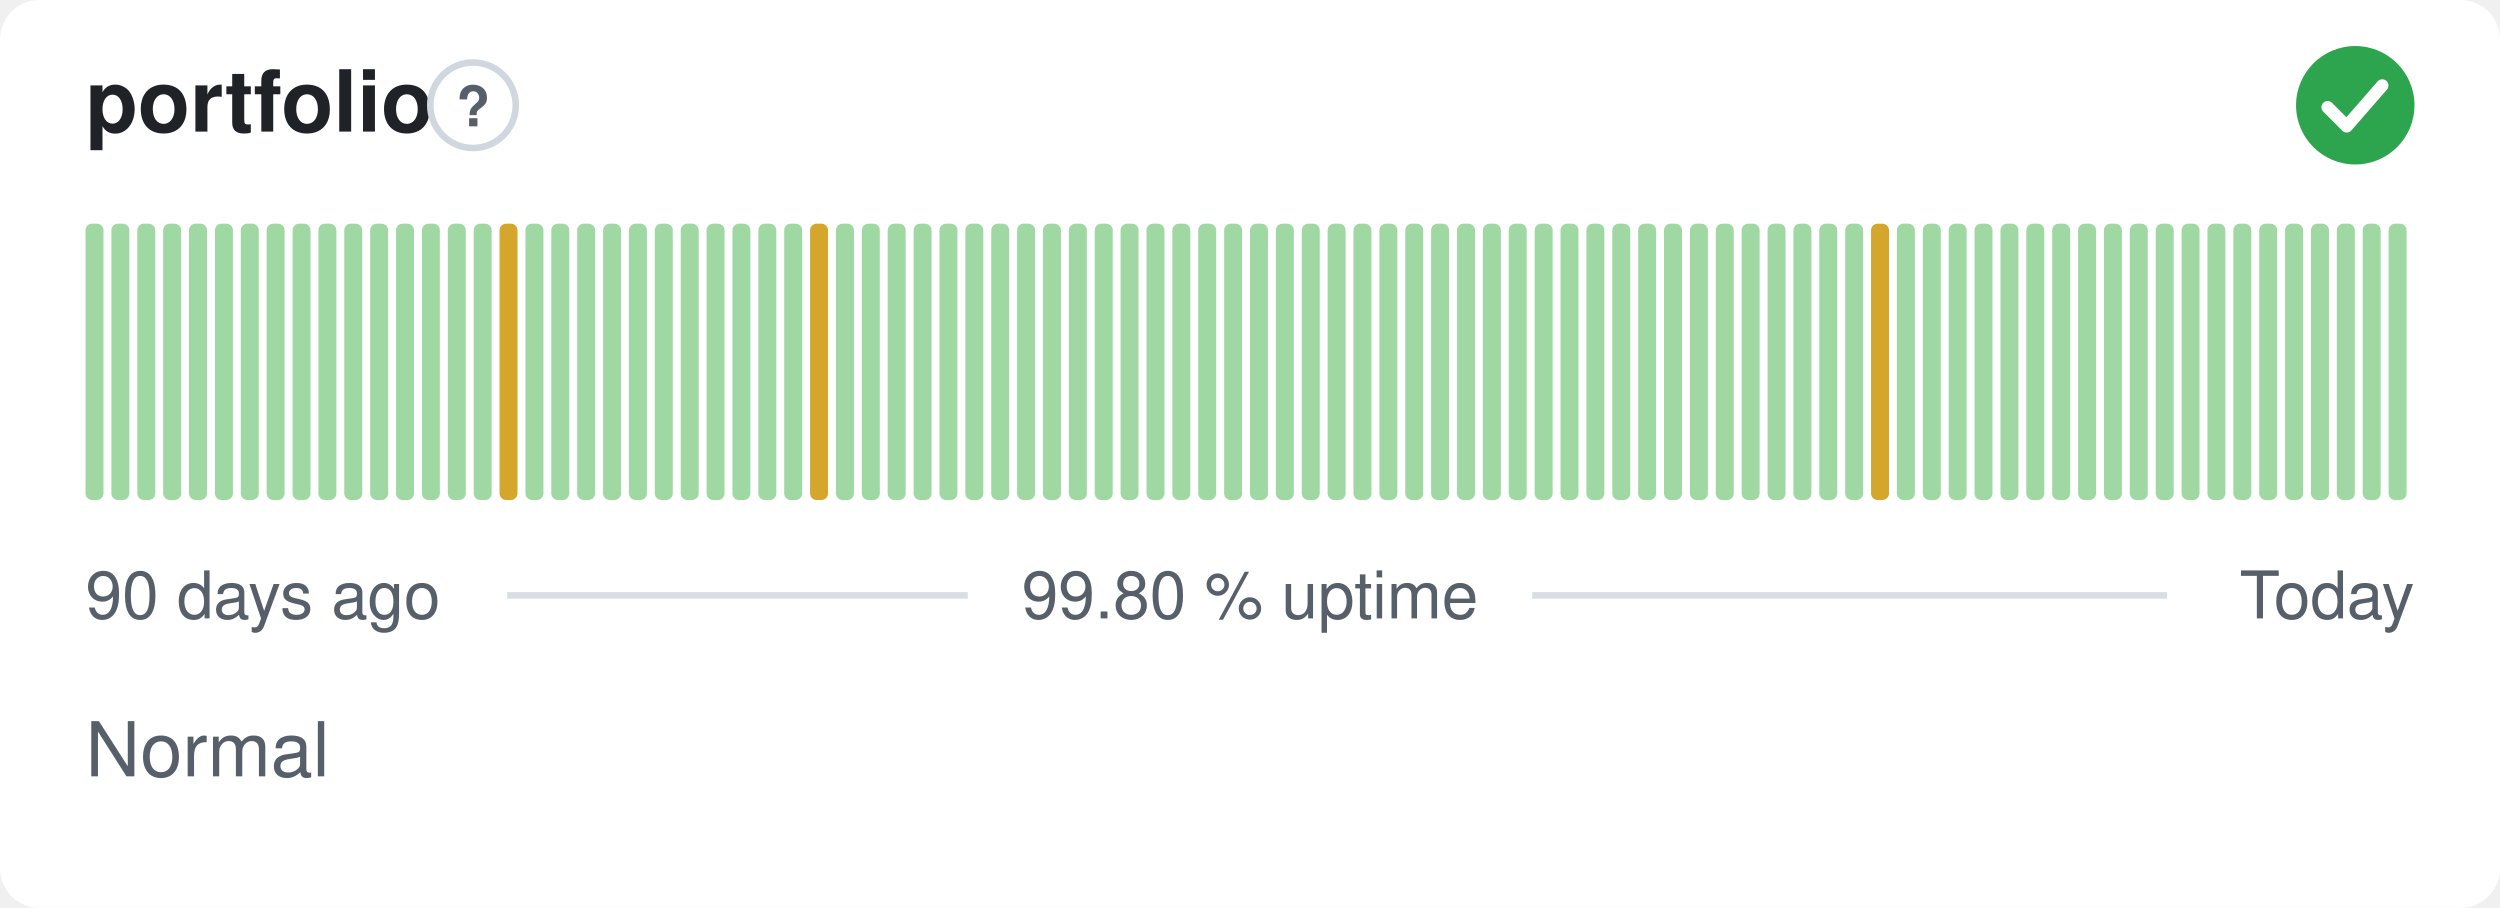
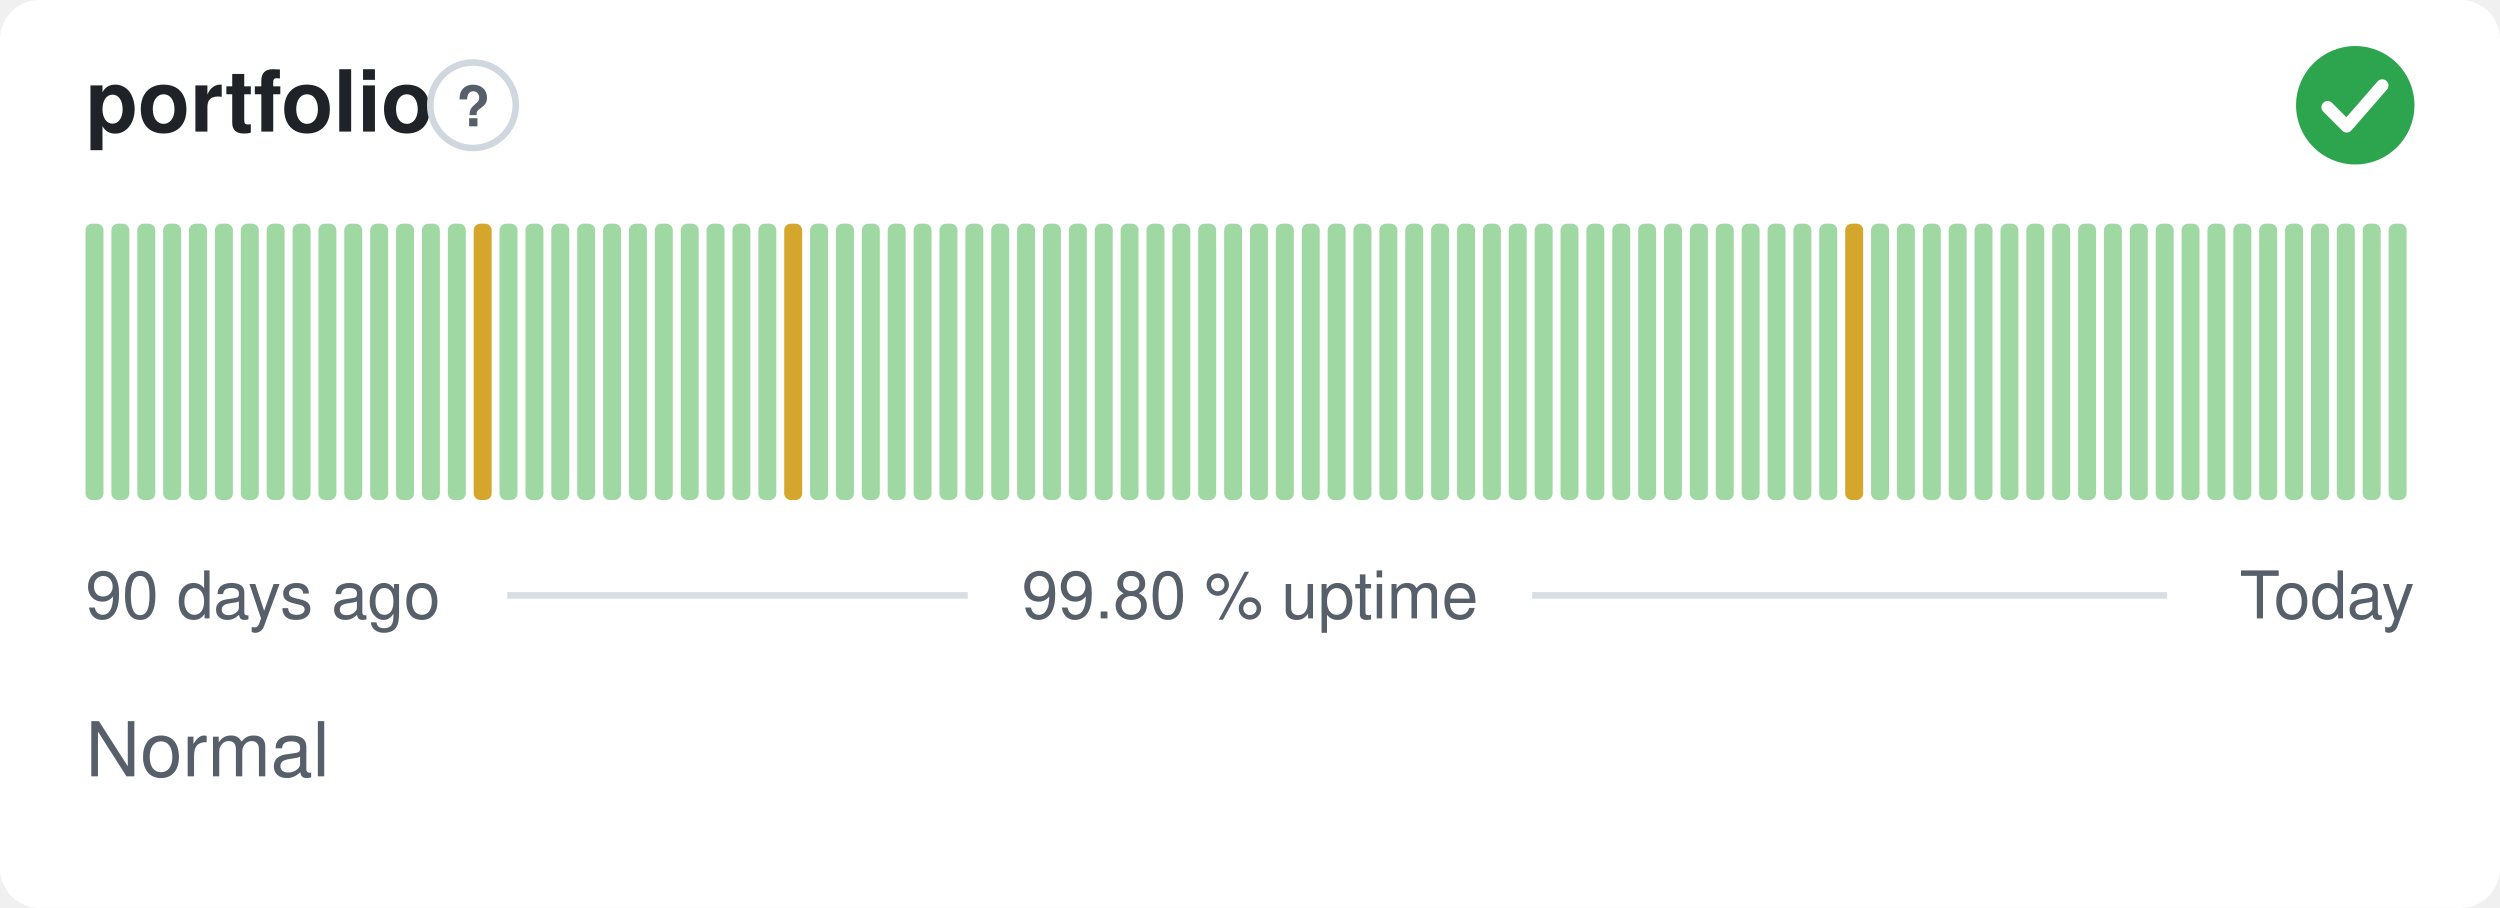
<svg xmlns="http://www.w3.org/2000/svg" width="380" height="138" viewBox="0 0 380 138" role="img" aria-label="portfolio: Normal, 99.80 % uptime over the last 90 days" font-family="-apple-system,BlinkMacSystemFont,'Segoe UI',Helvetica,Arial,sans-serif">
  <style>
    @media (prefers-color-scheme: dark) {
      .bg { fill: #0d1117 }
      .title { fill: #e6edf3 }
      .muted { fill: #8b949e }
      .hint { stroke: #30363d }
      .rule { stroke: #30363d }
      .nodata { fill: #21262d }
    }
  </style>
  <rect class="bg" width="380" height="138" rx="6" fill="#ffffff" />
  <text class="title" x="13" y="20" font-size="13" font-weight="600" fill="#1f2328">portfolio</text>
  <circle class="hint" cx="71.9" cy="16" r="6.5" fill="none" stroke="#d0d7de" stroke-width="1" />
  <text class="muted" x="71.9" y="19.2" text-anchor="middle" font-size="8.5" font-weight="700" fill="#57606a">?</text>
  <circle cx="358" cy="16" r="9" fill="#2da44e" />
  <path d="M353.80 16.30l2.90 2.90 5.40 -6.20" fill="none" stroke="#fff" stroke-width="1.89" stroke-linecap="round" stroke-linejoin="round" />
  <rect x="13.00" y="34.00" width="2.73" height="42.00" rx="1" fill="#9fd8a3" />
  <rect x="16.93" y="34.00" width="2.73" height="42.00" rx="1" fill="#9fd8a3" />
  <rect x="20.87" y="34.00" width="2.73" height="42.00" rx="1" fill="#9fd8a3" />
  <rect x="24.80" y="34.00" width="2.73" height="42.00" rx="1" fill="#9fd8a3" />
  <rect x="28.73" y="34.00" width="2.73" height="42.00" rx="1" fill="#9fd8a3" />
  <rect x="32.67" y="34.00" width="2.73" height="42.00" rx="1" fill="#9fd8a3" />
  <rect x="36.60" y="34.00" width="2.73" height="42.00" rx="1" fill="#9fd8a3" />
  <rect x="40.53" y="34.00" width="2.73" height="42.00" rx="1" fill="#9fd8a3" />
  <rect x="44.47" y="34.00" width="2.73" height="42.00" rx="1" fill="#9fd8a3" />
  <rect x="48.40" y="34.00" width="2.73" height="42.00" rx="1" fill="#9fd8a3" />
  <rect x="52.33" y="34.00" width="2.73" height="42.00" rx="1" fill="#9fd8a3" />
  <rect x="56.27" y="34.00" width="2.73" height="42.00" rx="1" fill="#9fd8a3" />
  <rect x="60.20" y="34.00" width="2.73" height="42.00" rx="1" fill="#9fd8a3" />
  <rect x="64.13" y="34.00" width="2.73" height="42.00" rx="1" fill="#9fd8a3" />
  <rect x="68.07" y="34.00" width="2.73" height="42.00" rx="1" fill="#9fd8a3" />
-   <rect x="72.00" y="34.00" width="2.73" height="42.00" rx="1" fill="#9fd8a3" />
-   <rect x="75.93" y="34.00" width="2.73" height="42.00" rx="1" fill="#d4a72c" />
+   <rect x="72.00" y="34.00" width="2.73" height="42.00" rx="1" fill="#d4a72c" />
+   <rect x="75.93" y="34.00" width="2.73" height="42.00" rx="1" fill="#9fd8a3" />
  <rect x="79.87" y="34.00" width="2.73" height="42.00" rx="1" fill="#9fd8a3" />
  <rect x="83.80" y="34.00" width="2.73" height="42.00" rx="1" fill="#9fd8a3" />
  <rect x="87.73" y="34.00" width="2.73" height="42.00" rx="1" fill="#9fd8a3" />
  <rect x="91.67" y="34.00" width="2.73" height="42.00" rx="1" fill="#9fd8a3" />
  <rect x="95.60" y="34.00" width="2.73" height="42.00" rx="1" fill="#9fd8a3" />
  <rect x="99.53" y="34.00" width="2.73" height="42.00" rx="1" fill="#9fd8a3" />
  <rect x="103.47" y="34.00" width="2.73" height="42.00" rx="1" fill="#9fd8a3" />
  <rect x="107.40" y="34.00" width="2.73" height="42.00" rx="1" fill="#9fd8a3" />
  <rect x="111.33" y="34.00" width="2.73" height="42.00" rx="1" fill="#9fd8a3" />
  <rect x="115.27" y="34.00" width="2.73" height="42.00" rx="1" fill="#9fd8a3" />
-   <rect x="119.20" y="34.00" width="2.73" height="42.00" rx="1" fill="#9fd8a3" />
-   <rect x="123.13" y="34.00" width="2.73" height="42.00" rx="1" fill="#d4a72c" />
+   <rect x="119.20" y="34.00" width="2.73" height="42.00" rx="1" fill="#d4a72c" />
+   <rect x="123.13" y="34.00" width="2.73" height="42.00" rx="1" fill="#9fd8a3" />
  <rect x="127.07" y="34.00" width="2.73" height="42.00" rx="1" fill="#9fd8a3" />
  <rect x="131.00" y="34.00" width="2.73" height="42.00" rx="1" fill="#9fd8a3" />
  <rect x="134.93" y="34.00" width="2.73" height="42.00" rx="1" fill="#9fd8a3" />
  <rect x="138.87" y="34.00" width="2.73" height="42.00" rx="1" fill="#9fd8a3" />
  <rect x="142.80" y="34.00" width="2.73" height="42.00" rx="1" fill="#9fd8a3" />
  <rect x="146.73" y="34.00" width="2.73" height="42.00" rx="1" fill="#9fd8a3" />
  <rect x="150.67" y="34.00" width="2.73" height="42.00" rx="1" fill="#9fd8a3" />
  <rect x="154.60" y="34.00" width="2.73" height="42.00" rx="1" fill="#9fd8a3" />
  <rect x="158.53" y="34.00" width="2.73" height="42.00" rx="1" fill="#9fd8a3" />
  <rect x="162.47" y="34.00" width="2.73" height="42.00" rx="1" fill="#9fd8a3" />
  <rect x="166.40" y="34.00" width="2.73" height="42.00" rx="1" fill="#9fd8a3" />
  <rect x="170.33" y="34.00" width="2.73" height="42.00" rx="1" fill="#9fd8a3" />
  <rect x="174.27" y="34.00" width="2.73" height="42.00" rx="1" fill="#9fd8a3" />
  <rect x="178.20" y="34.00" width="2.73" height="42.00" rx="1" fill="#9fd8a3" />
  <rect x="182.13" y="34.00" width="2.73" height="42.00" rx="1" fill="#9fd8a3" />
  <rect x="186.07" y="34.00" width="2.73" height="42.00" rx="1" fill="#9fd8a3" />
  <rect x="190.00" y="34.00" width="2.73" height="42.00" rx="1" fill="#9fd8a3" />
  <rect x="193.93" y="34.00" width="2.73" height="42.00" rx="1" fill="#9fd8a3" />
  <rect x="197.87" y="34.00" width="2.73" height="42.00" rx="1" fill="#9fd8a3" />
  <rect x="201.80" y="34.00" width="2.73" height="42.00" rx="1" fill="#9fd8a3" />
  <rect x="205.73" y="34.00" width="2.73" height="42.00" rx="1" fill="#9fd8a3" />
  <rect x="209.67" y="34.00" width="2.73" height="42.00" rx="1" fill="#9fd8a3" />
  <rect x="213.60" y="34.00" width="2.73" height="42.00" rx="1" fill="#9fd8a3" />
  <rect x="217.53" y="34.00" width="2.73" height="42.00" rx="1" fill="#9fd8a3" />
  <rect x="221.47" y="34.00" width="2.73" height="42.00" rx="1" fill="#9fd8a3" />
  <rect x="225.40" y="34.00" width="2.73" height="42.00" rx="1" fill="#9fd8a3" />
  <rect x="229.33" y="34.00" width="2.73" height="42.00" rx="1" fill="#9fd8a3" />
  <rect x="233.27" y="34.00" width="2.73" height="42.00" rx="1" fill="#9fd8a3" />
  <rect x="237.20" y="34.00" width="2.73" height="42.00" rx="1" fill="#9fd8a3" />
  <rect x="241.13" y="34.00" width="2.73" height="42.00" rx="1" fill="#9fd8a3" />
  <rect x="245.07" y="34.00" width="2.73" height="42.00" rx="1" fill="#9fd8a3" />
  <rect x="249.00" y="34.00" width="2.73" height="42.00" rx="1" fill="#9fd8a3" />
  <rect x="252.93" y="34.00" width="2.73" height="42.00" rx="1" fill="#9fd8a3" />
  <rect x="256.87" y="34.00" width="2.73" height="42.00" rx="1" fill="#9fd8a3" />
  <rect x="260.80" y="34.00" width="2.73" height="42.00" rx="1" fill="#9fd8a3" />
  <rect x="264.73" y="34.00" width="2.73" height="42.00" rx="1" fill="#9fd8a3" />
  <rect x="268.67" y="34.00" width="2.73" height="42.00" rx="1" fill="#9fd8a3" />
  <rect x="272.60" y="34.00" width="2.73" height="42.00" rx="1" fill="#9fd8a3" />
  <rect x="276.53" y="34.00" width="2.73" height="42.00" rx="1" fill="#9fd8a3" />
-   <rect x="280.47" y="34.00" width="2.73" height="42.00" rx="1" fill="#9fd8a3" />
-   <rect x="284.40" y="34.00" width="2.73" height="42.00" rx="1" fill="#d4a72c" />
+   <rect x="280.47" y="34.00" width="2.73" height="42.00" rx="1" fill="#d4a72c" />
+   <rect x="284.40" y="34.00" width="2.73" height="42.00" rx="1" fill="#9fd8a3" />
  <rect x="288.33" y="34.00" width="2.73" height="42.00" rx="1" fill="#9fd8a3" />
  <rect x="292.27" y="34.00" width="2.73" height="42.00" rx="1" fill="#9fd8a3" />
  <rect x="296.20" y="34.00" width="2.73" height="42.00" rx="1" fill="#9fd8a3" />
  <rect x="300.13" y="34.00" width="2.73" height="42.00" rx="1" fill="#9fd8a3" />
  <rect x="304.07" y="34.00" width="2.73" height="42.00" rx="1" fill="#9fd8a3" />
  <rect x="308.00" y="34.00" width="2.73" height="42.00" rx="1" fill="#9fd8a3" />
  <rect x="311.93" y="34.00" width="2.73" height="42.00" rx="1" fill="#9fd8a3" />
  <rect x="315.87" y="34.00" width="2.73" height="42.00" rx="1" fill="#9fd8a3" />
  <rect x="319.80" y="34.00" width="2.73" height="42.00" rx="1" fill="#9fd8a3" />
  <rect x="323.73" y="34.00" width="2.73" height="42.00" rx="1" fill="#9fd8a3" />
  <rect x="327.67" y="34.00" width="2.73" height="42.00" rx="1" fill="#9fd8a3" />
  <rect x="331.60" y="34.00" width="2.73" height="42.00" rx="1" fill="#9fd8a3" />
  <rect x="335.53" y="34.00" width="2.73" height="42.00" rx="1" fill="#9fd8a3" />
  <rect x="339.47" y="34.00" width="2.73" height="42.00" rx="1" fill="#9fd8a3" />
  <rect x="343.40" y="34.00" width="2.73" height="42.00" rx="1" fill="#9fd8a3" />
  <rect x="347.33" y="34.00" width="2.73" height="42.00" rx="1" fill="#9fd8a3" />
  <rect x="351.27" y="34.00" width="2.73" height="42.00" rx="1" fill="#9fd8a3" />
  <rect x="355.20" y="34.00" width="2.73" height="42.00" rx="1" fill="#9fd8a3" />
  <rect x="359.13" y="34.00" width="2.73" height="42.00" rx="1" fill="#9fd8a3" />
  <rect x="363.07" y="34.00" width="2.73" height="42.00" rx="1" fill="#9fd8a3" />
  <text class="muted" x="13" y="94" font-size="10" fill="#57606a">90 days ago</text>
  <text class="muted" x="190" y="94" text-anchor="middle" font-size="10" fill="#57606a">99.80 % uptime</text>
  <text class="muted" x="367" y="94" text-anchor="end" font-size="10" fill="#57606a">Today</text>
  <line class="rule" x1="77.1" y1="90.5" x2="147.1" y2="90.5" stroke="#d8dee4" stroke-width="1" />
  <line class="rule" x1="232.9" y1="90.5" x2="329.4" y2="90.5" stroke="#d8dee4" stroke-width="1" />
  <text class="muted" x="13" y="118" font-size="11.5" fill="#57606a">Normal</text>
</svg>
